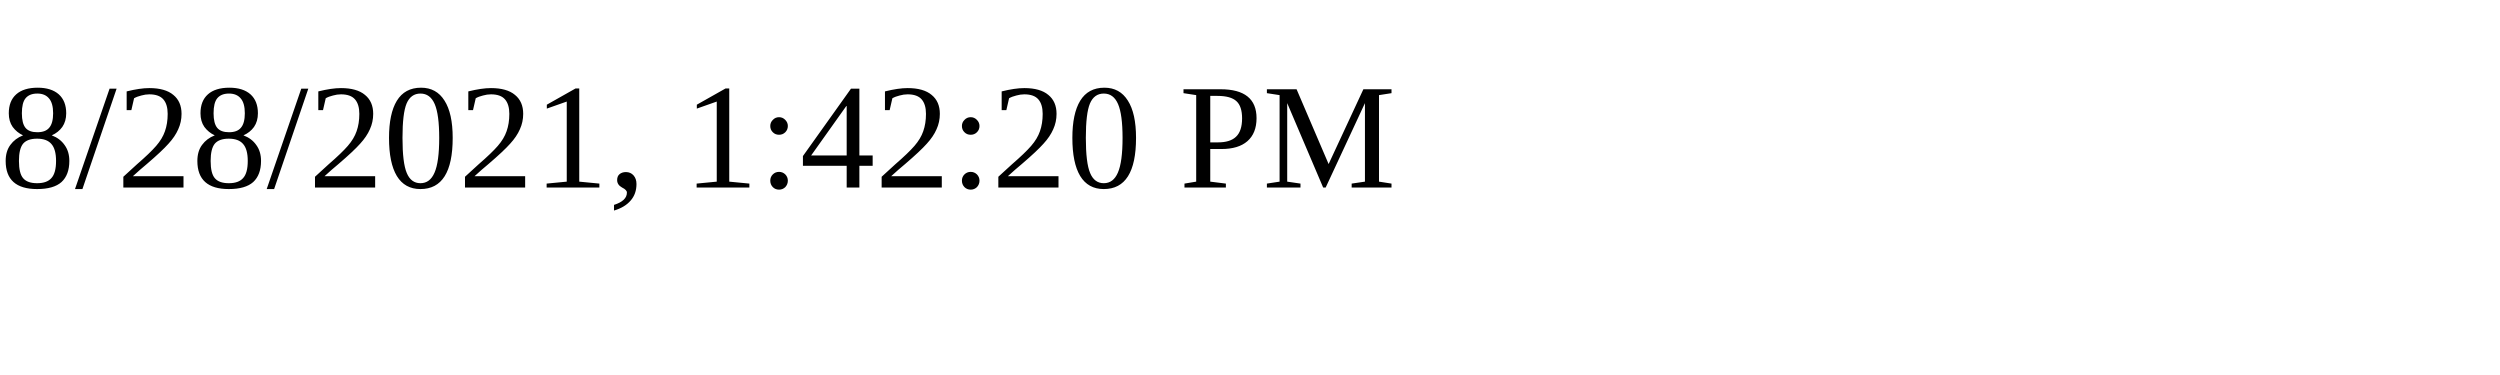
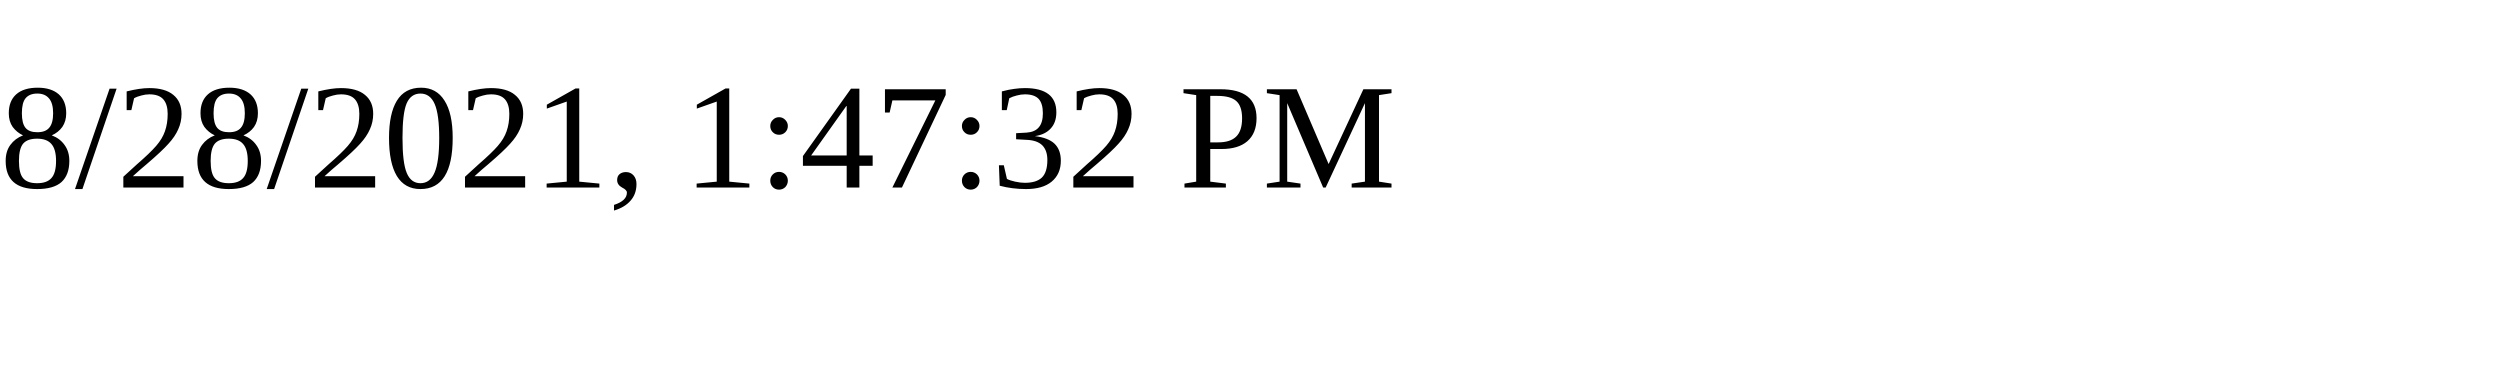
<svg xmlns="http://www.w3.org/2000/svg" height="30" width="200">
-   <text x="0" y="15">8/28/2021, 1:42:20 PM</text>
+   <text x="0" y="15">8/28/2021, 1:47:32 PM</text>
</svg>
